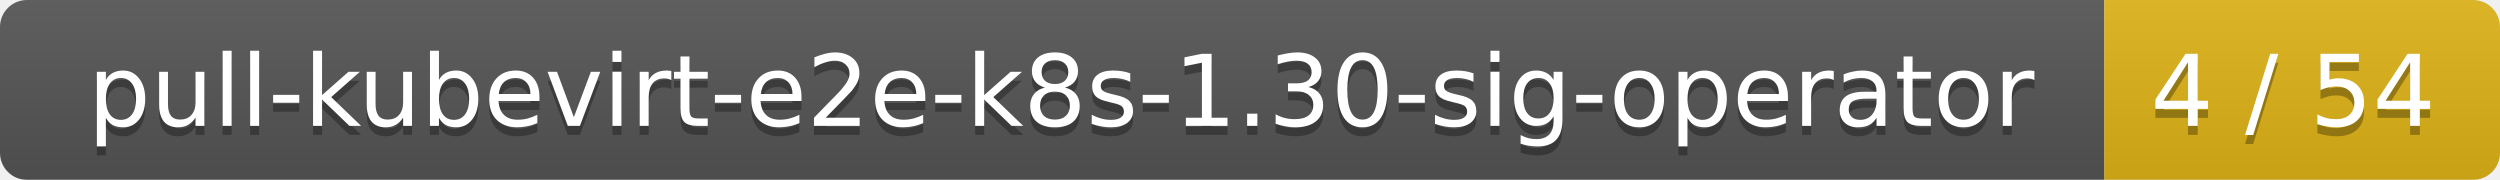
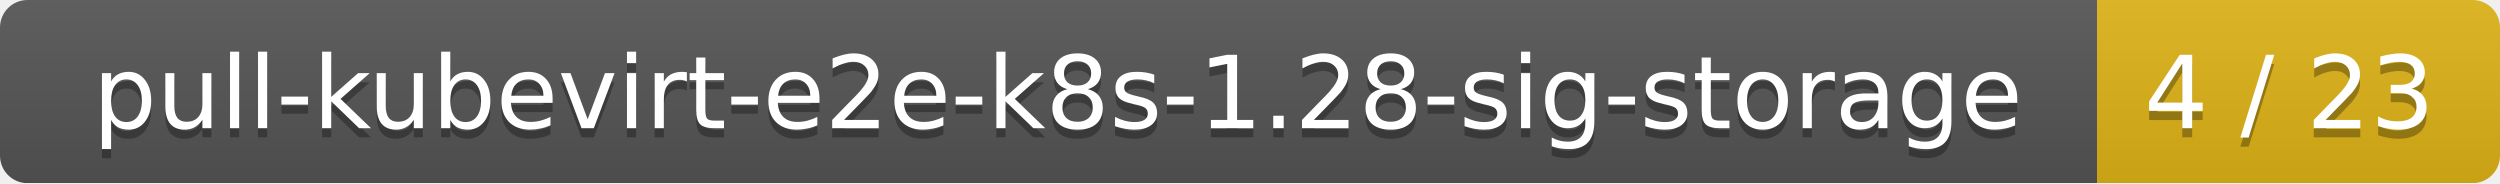
- <svg xmlns="http://www.w3.org/2000/svg" width="278" height="20">
+ <svg xmlns="http://www.w3.org/2000/svg" width="273" height="20">
  <linearGradient id="smooth" x2="0" y2="100%">
    <stop offset="0" stop-color="#bbb" stop-opacity=".1" />
    <stop offset="1" stop-opacity=".1" />
  </linearGradient>
  <mask id="round">
-     <rect width="278" height="20" rx="3" fill="#fff" />
+     <rect width="273" height="20" rx="3" fill="#fff" />
  </mask>
  <g mask="url(#round)">
-     <rect width="234" height="20" fill="#555" />
-     <rect x="234" width="44" height="20" fill="#dfb317" />
-     <rect width="278" height="20" fill="url(#smooth)" />
+     <rect width="229" height="20" fill="#555" />
+     <rect x="229" width="44" height="20" fill="#dfb317" />
+     <rect width="273" height="20" fill="url(#smooth)" />
  </g>
  <g fill="#fff" text-anchor="middle" font-family="DejaVu Sans,Verdana,Geneva,sans-serif" font-size="11">
-     <text x="118" y="15" fill="#010101" fill-opacity=".3">pull-kubevirt-e2e-k8s-1.30-sig-operator</text>
-     <text x="118" y="14">pull-kubevirt-e2e-k8s-1.30-sig-operator</text>
-     <text x="255" y="15" fill="#010101" fill-opacity=".3">4 / 54</text>
-     <text x="255" y="14">4 / 54</text>
+     <text x="115.5" y="15" fill="#010101" fill-opacity=".3">pull-kubevirt-e2e-k8s-1.28-sig-storage</text>
+     <text x="115.5" y="14">pull-kubevirt-e2e-k8s-1.28-sig-storage</text>
+     <text x="250" y="15" fill="#010101" fill-opacity=".3">4 / 23</text>
+     <text x="250" y="14">4 / 23</text>
  </g>
</svg>
